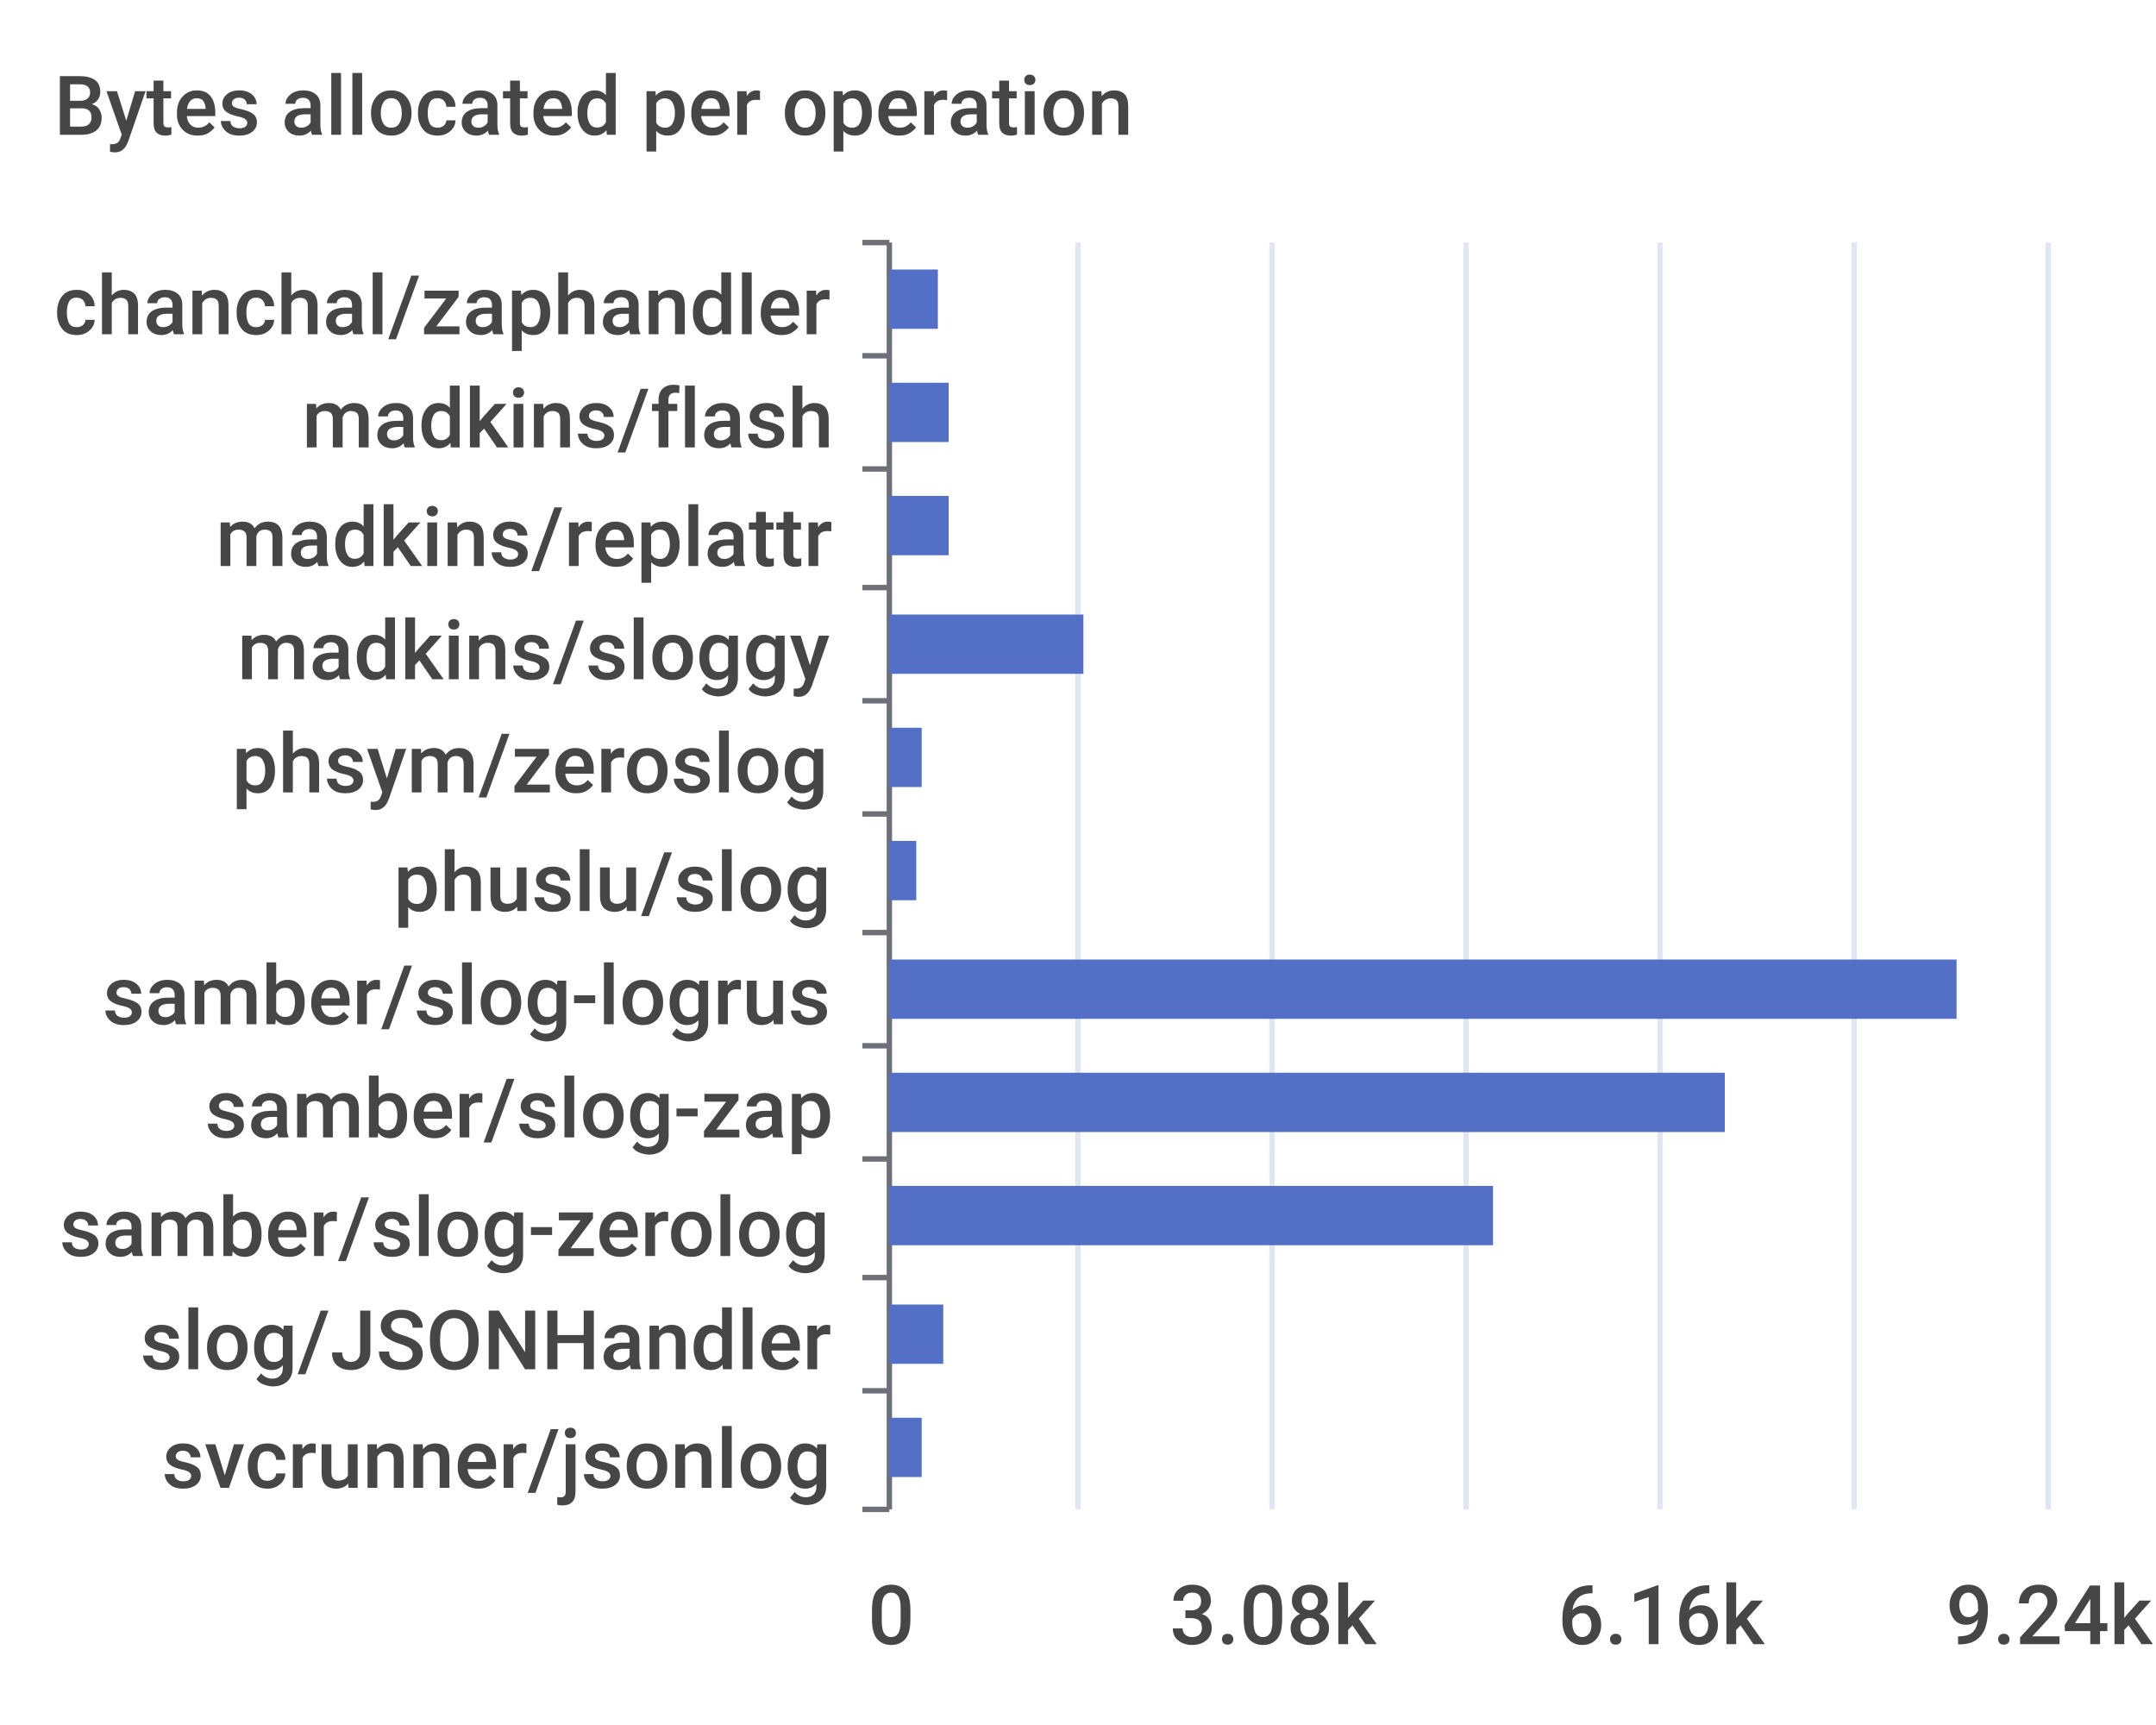
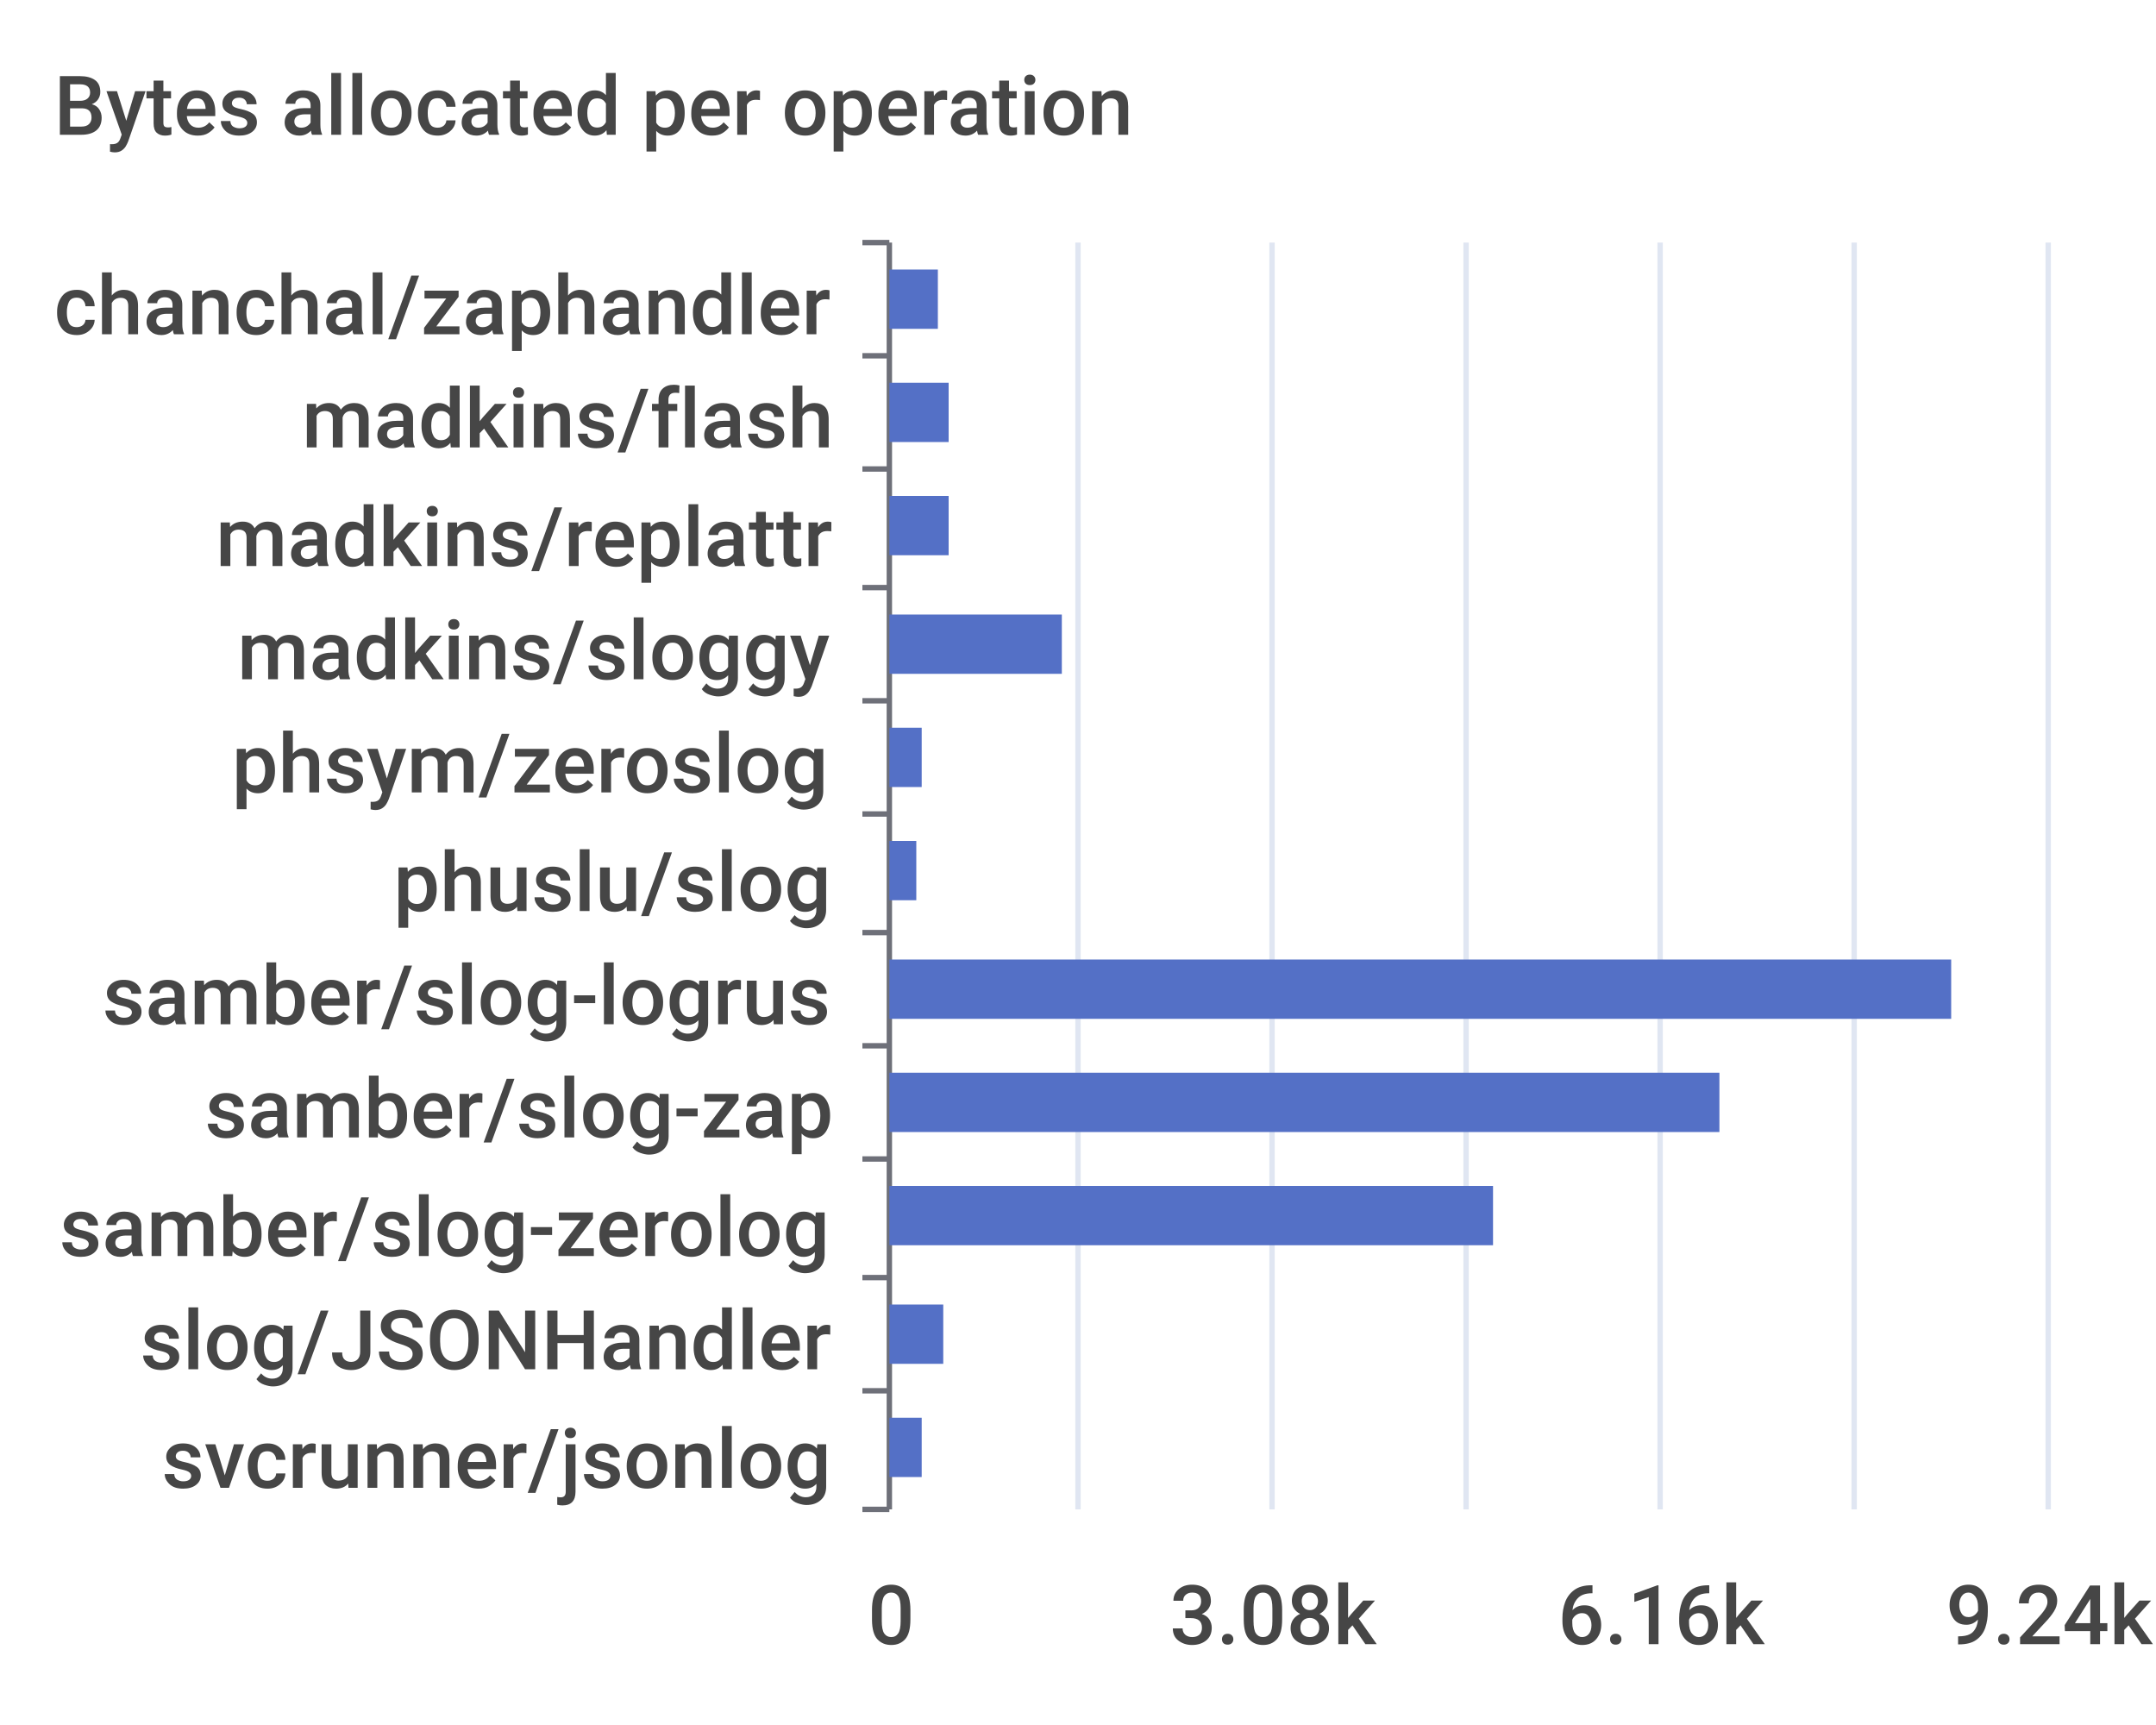
<svg xmlns="http://www.w3.org/2000/svg" width="400" height="320">\n<path d="M 0 0 L 400 0 L 400 320 L 0 320 L 0 0" style="stroke-width:0;stroke:none;fill:rgba(255,255,255,1.0)" />
  <text x="10" y="25" style="stroke-width:0;stroke:none;fill:rgba(70,70,70,1.0);font-size:15.3px;font-family:'Roboto Medium',sans-serif">Bytes allocated per operation</text>
  <path d="M 160 45 L 165 45" style="stroke-width:1;stroke:rgba(110,112,121,1.0);fill:none" />
  <path d="M 160 66 L 165 66" style="stroke-width:1;stroke:rgba(110,112,121,1.0);fill:none" />
  <path d="M 160 87 L 165 87" style="stroke-width:1;stroke:rgba(110,112,121,1.0);fill:none" />
  <path d="M 160 109 L 165 109" style="stroke-width:1;stroke:rgba(110,112,121,1.0);fill:none" />
  <path d="M 160 130 L 165 130" style="stroke-width:1;stroke:rgba(110,112,121,1.0);fill:none" />
  <path d="M 160 151 L 165 151" style="stroke-width:1;stroke:rgba(110,112,121,1.0);fill:none" />
  <path d="M 160 173 L 165 173" style="stroke-width:1;stroke:rgba(110,112,121,1.0);fill:none" />
  <path d="M 160 194 L 165 194" style="stroke-width:1;stroke:rgba(110,112,121,1.0);fill:none" />
  <path d="M 160 215 L 165 215" style="stroke-width:1;stroke:rgba(110,112,121,1.0);fill:none" />
  <path d="M 160 237 L 165 237" style="stroke-width:1;stroke:rgba(110,112,121,1.0);fill:none" />
  <path d="M 160 258 L 165 258" style="stroke-width:1;stroke:rgba(110,112,121,1.0);fill:none" />
  <path d="M 160 280 L 165 280" style="stroke-width:1;stroke:rgba(110,112,121,1.0);fill:none" />
  <path d="M 165 45 L 165 280" style="stroke-width:1;stroke:rgba(110,112,121,1.0);fill:none" />
  <text x="10" y="62" style="stroke-width:0;stroke:none;fill:rgba(70,70,70,1.0);font-size:15.3px;font-family:'Roboto Medium',sans-serif">chanchal/zaphandler</text>
  <text x="56" y="83" style="stroke-width:0;stroke:none;fill:rgba(70,70,70,1.0);font-size:15.3px;font-family:'Roboto Medium',sans-serif">madkins/flash</text>
  <text x="40" y="105" style="stroke-width:0;stroke:none;fill:rgba(70,70,70,1.0);font-size:15.3px;font-family:'Roboto Medium',sans-serif">madkins/replattr</text>
  <text x="44" y="126" style="stroke-width:0;stroke:none;fill:rgba(70,70,70,1.0);font-size:15.3px;font-family:'Roboto Medium',sans-serif">madkins/sloggy</text>
  <text x="43" y="147" style="stroke-width:0;stroke:none;fill:rgba(70,70,70,1.0);font-size:15.3px;font-family:'Roboto Medium',sans-serif">phsym/zeroslog</text>
  <text x="73" y="169" style="stroke-width:0;stroke:none;fill:rgba(70,70,70,1.0);font-size:15.3px;font-family:'Roboto Medium',sans-serif">phuslu/slog</text>
  <text x="19" y="190" style="stroke-width:0;stroke:none;fill:rgba(70,70,70,1.0);font-size:15.3px;font-family:'Roboto Medium',sans-serif">samber/slog-logrus</text>
  <text x="38" y="211" style="stroke-width:0;stroke:none;fill:rgba(70,70,70,1.0);font-size:15.3px;font-family:'Roboto Medium',sans-serif">samber/slog-zap</text>
  <text x="11" y="233" style="stroke-width:0;stroke:none;fill:rgba(70,70,70,1.0);font-size:15.3px;font-family:'Roboto Medium',sans-serif">samber/slog-zerolog</text>
  <text x="26" y="254" style="stroke-width:0;stroke:none;fill:rgba(70,70,70,1.0);font-size:15.3px;font-family:'Roboto Medium',sans-serif">slog/JSONHandler</text>
  <text x="30" y="276" style="stroke-width:0;stroke:none;fill:rgba(70,70,70,1.0);font-size:15.3px;font-family:'Roboto Medium',sans-serif">svcrunner/jsonlog</text>
  <text x="161" y="305" style="stroke-width:0;stroke:none;fill:rgba(70,70,70,1.0);font-size:15.3px;font-family:'Roboto Medium',sans-serif">0</text>
  <text x="217" y="305" style="stroke-width:0;stroke:none;fill:rgba(70,70,70,1.0);font-size:15.3px;font-family:'Roboto Medium',sans-serif">3.08k</text>
  <text x="289" y="305" style="stroke-width:0;stroke:none;fill:rgba(70,70,70,1.0);font-size:15.3px;font-family:'Roboto Medium',sans-serif">6.16k</text>
  <text x="361" y="305" style="stroke-width:0;stroke:none;fill:rgba(70,70,70,1.0);font-size:15.3px;font-family:'Roboto Medium',sans-serif">9.24k</text>
  <path d="M 200 45 L 200 280" style="stroke-width:1;stroke:rgba(224,230,242,1.0);fill:none" />
  <path d="M 236 45 L 236 280" style="stroke-width:1;stroke:rgba(224,230,242,1.0);fill:none" />
  <path d="M 272 45 L 272 280" style="stroke-width:1;stroke:rgba(224,230,242,1.0);fill:none" />
  <path d="M 308 45 L 308 280" style="stroke-width:1;stroke:rgba(224,230,242,1.0);fill:none" />
  <path d="M 344 45 L 344 280" style="stroke-width:1;stroke:rgba(224,230,242,1.0);fill:none" />
  <path d="M 380 45 L 380 280" style="stroke-width:1;stroke:rgba(224,230,242,1.0);fill:none" />
  <path d="M 165 263 L 171 263 L 171 274 L 165 274 L 165 263" style="stroke-width:0;stroke:none;fill:rgba(84,112,198,1.0)" />
  <path d="M 165 242 L 175 242 L 175 253 L 165 253 L 165 242" style="stroke-width:0;stroke:none;fill:rgba(84,112,198,1.0)" />
  <path d="M 165 220 L 277 220 L 277 231 L 165 231 L 165 220" style="stroke-width:0;stroke:none;fill:rgba(84,112,198,1.0)" />
-   <path d="M 165 199 L 320 199 L 320 210 L 165 210 L 165 199" style="stroke-width:0;stroke:none;fill:rgba(84,112,198,1.0)" />
-   <path d="M 165 178 L 363 178 L 363 189 L 165 189 L 165 178" style="stroke-width:0;stroke:none;fill:rgba(84,112,198,1.0)" />
+   <path d="M 165 199 L 319 199 L 319 210 L 165 210 L 165 199" style="stroke-width:0;stroke:none;fill:rgba(84,112,198,1.0)" />
+   <path d="M 165 178 L 362 178 L 362 189 L 165 189 L 165 178" style="stroke-width:0;stroke:none;fill:rgba(84,112,198,1.0)" />
  <path d="M 165 156 L 170 156 L 170 167 L 165 167 L 165 156" style="stroke-width:0;stroke:none;fill:rgba(84,112,198,1.0)" />
  <path d="M 165 135 L 171 135 L 171 146 L 165 146 L 165 135" style="stroke-width:0;stroke:none;fill:rgba(84,112,198,1.0)" />
-   <path d="M 165 114 L 201 114 L 201 125 L 165 125 L 165 114" style="stroke-width:0;stroke:none;fill:rgba(84,112,198,1.0)" />
+   <path d="M 165 114 L 197 114 L 197 125 L 165 125 L 165 114" style="stroke-width:0;stroke:none;fill:rgba(84,112,198,1.0)" />
  <path d="M 165 92 L 176 92 L 176 103 L 165 103 L 165 92" style="stroke-width:0;stroke:none;fill:rgba(84,112,198,1.0)" />
  <path d="M 165 71 L 176 71 L 176 82 L 165 82 L 165 71" style="stroke-width:0;stroke:none;fill:rgba(84,112,198,1.0)" />
  <path d="M 165 50 L 174 50 L 174 61 L 165 61 L 165 50" style="stroke-width:0;stroke:none;fill:rgba(84,112,198,1.0)" />
</svg>
